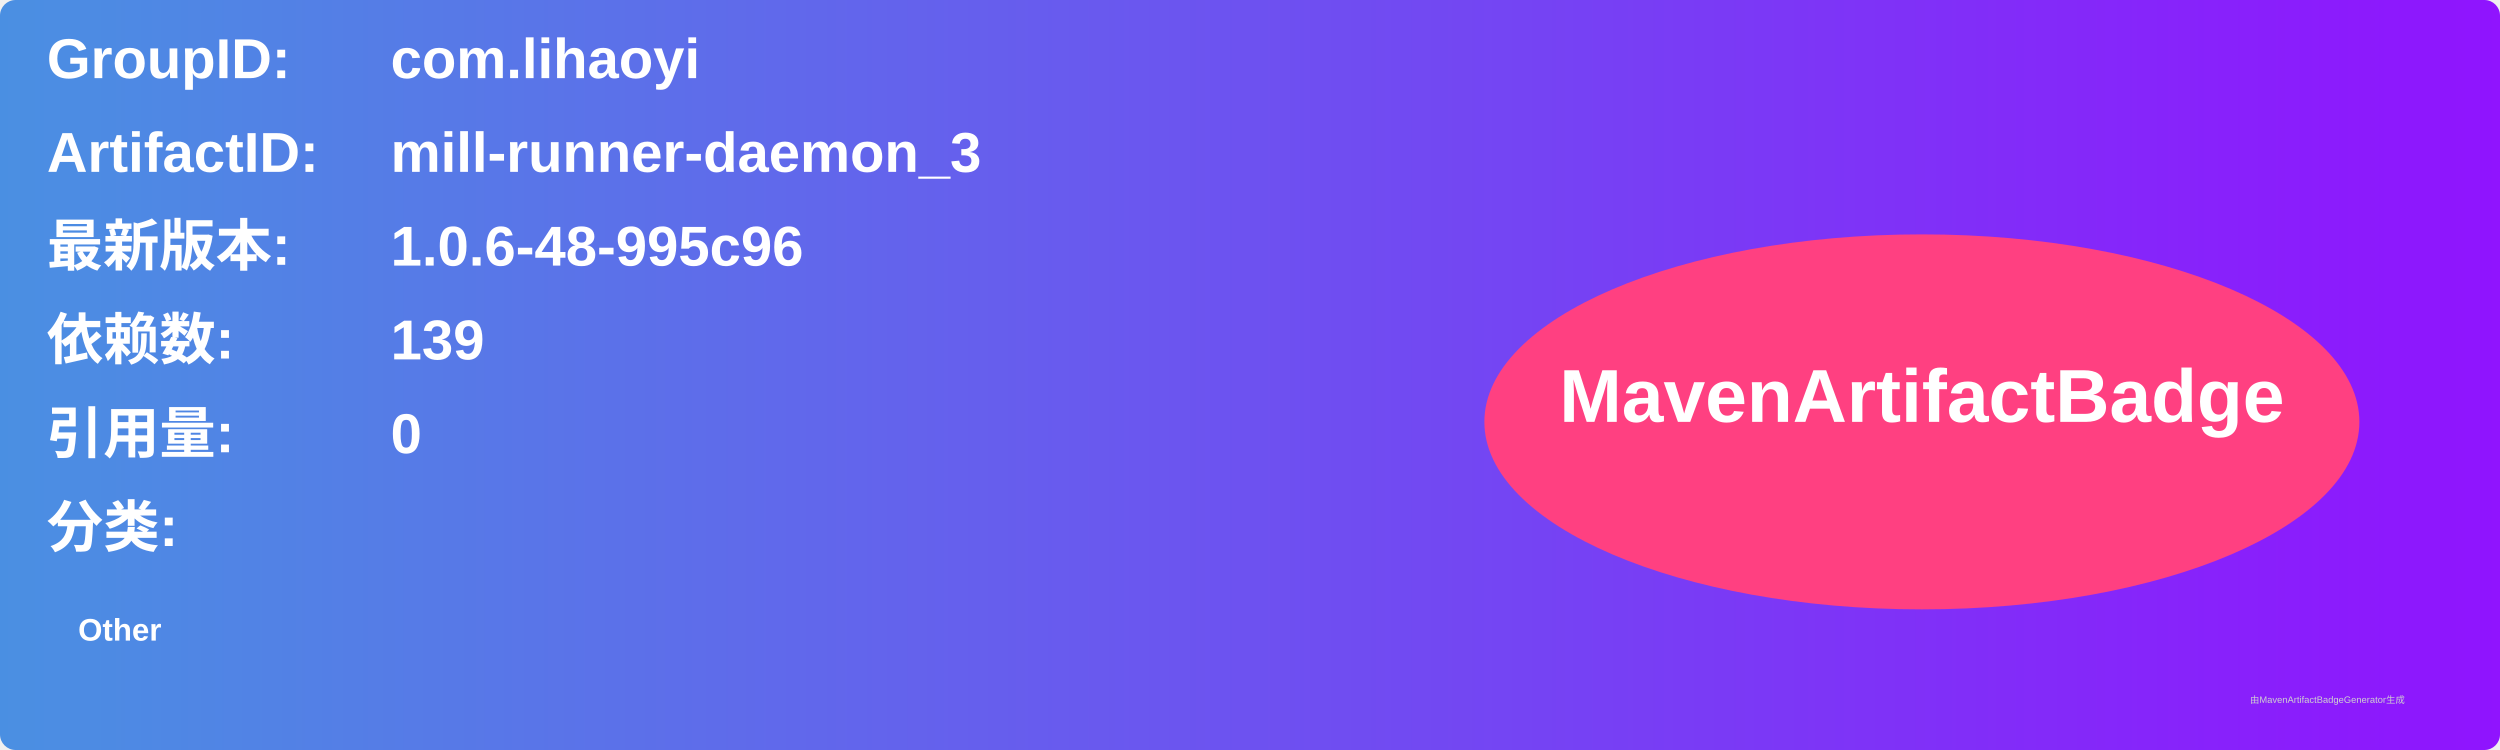
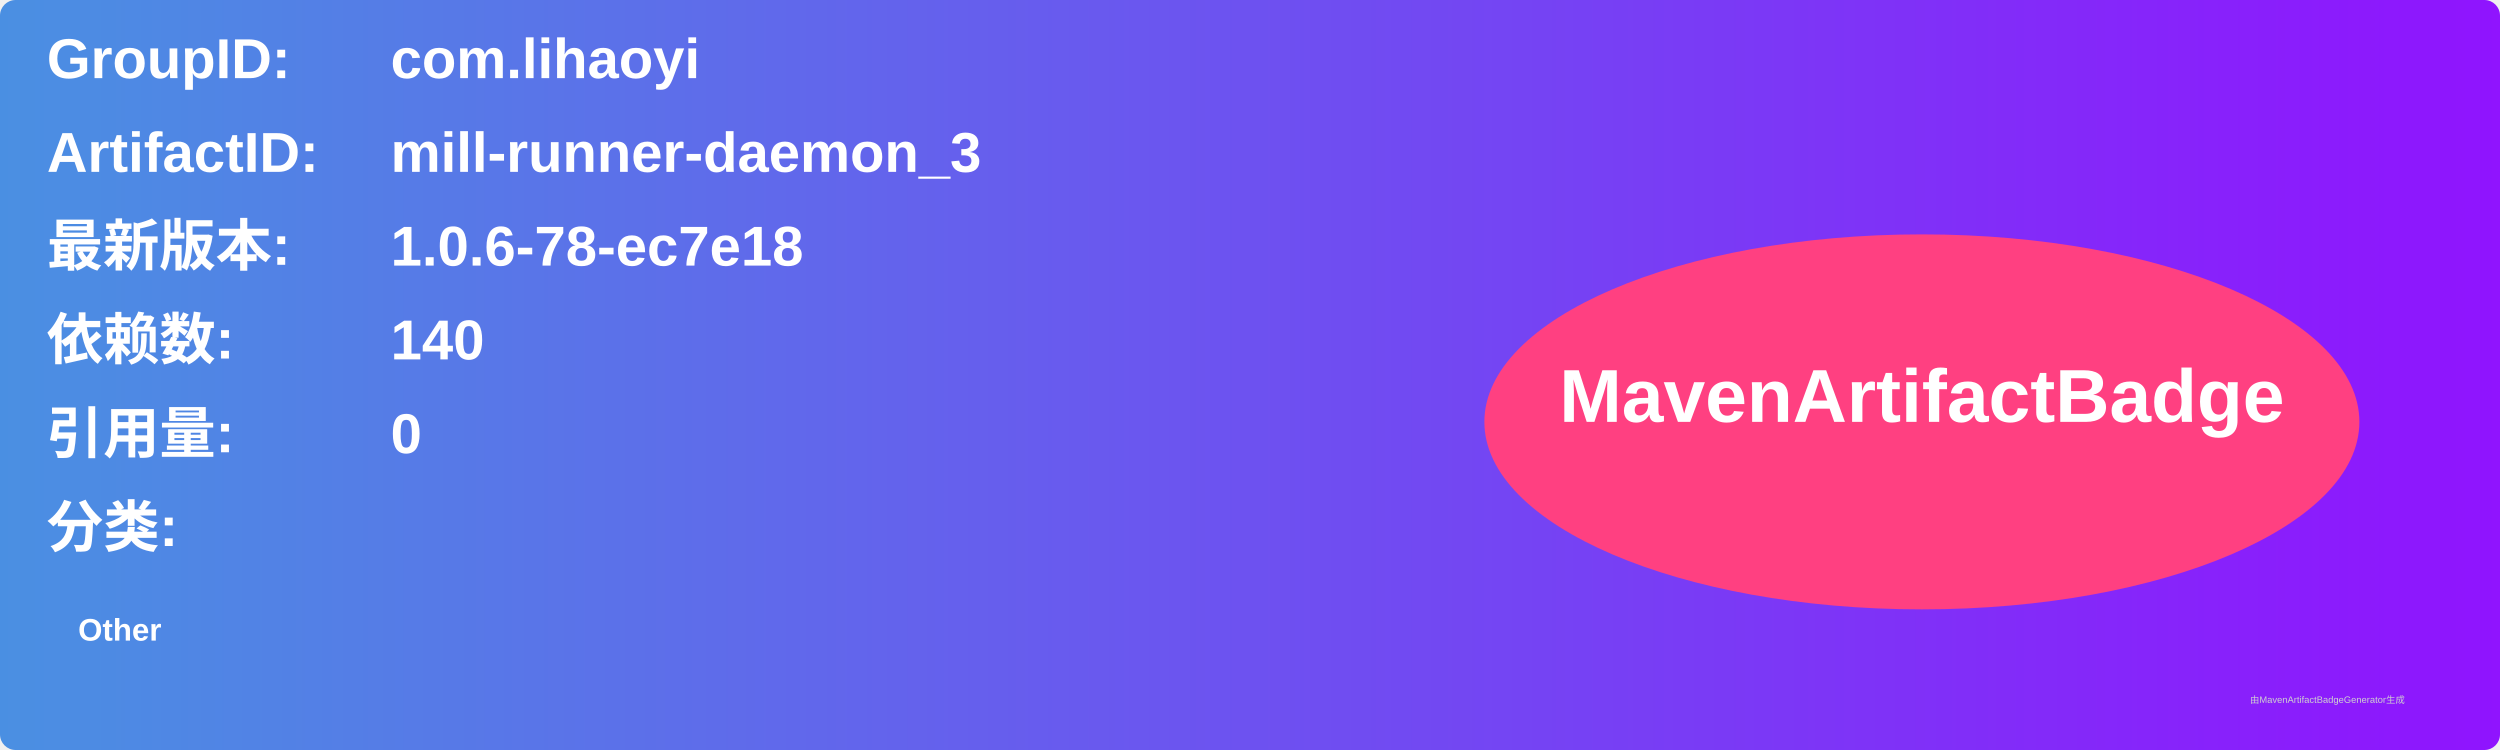
<svg xmlns="http://www.w3.org/2000/svg" width="800" height="240" viewBox="0 0 800 240">
  <linearGradient id="grad" x1="0%" y1="0%" x2="100%" y2="0%">
    <stop offset="0%" stop-color="#4a90e2" />
    <stop offset="100%" stop-color="#9013fe" />
  </linearGradient>
  <rect width="100%" height="100%" rx="5" ry="5" fill="url(#grad)" />
  <g transform="translate(15, 15)">
    <text x="0" y="10" font-family="Arial" font-size="18" fill="white" font-weight="bold" width="260">GroupID:</text>
    <text x="110" y="10" font-family="Arial" font-size="18" fill="white" font-weight="bold" width="460">com.lihaoyi</text>
    <text x="0" y="40" font-family="Arial" font-size="18" fill="white" font-weight="bold" width="260">ArtifactID:</text>
    <text x="110" y="40" font-family="Arial" font-size="18" fill="white" font-weight="bold" width="460">mill-runner-daemon_3</text>
    <text x="0" y="70" font-family="Arial" font-size="18" fill="white" font-weight="bold">最新版本:</text>
    <text x="110" y="70" font-family="Arial" font-size="18" fill="white" font-weight="bold">
-       <tspan font-weight="bold">1.0.6-48-995c96</tspan>
+       <tspan font-weight="bold">1.0.6-78-ec7e18</tspan>
    </text>
    <text x="0" y="100" font-family="Arial" font-size="18" fill="white" font-weight="bold">依赖数: </text>
    <text x="110" y="100" font-family="Arial" font-size="18" fill="white">
-       <tspan font-weight="bold">139</tspan>
+       <tspan font-weight="bold">140</tspan>
    </text>
    <text x="0" y="130" font-family="Arial" font-size="18" fill="white" font-weight="bold">引用量: </text>
    <text x="110" y="130" font-family="Arial" font-size="18" fill="white">
      <tspan font-weight="bold">0</tspan>
    </text>
    <text x="0" y="160" font-family="Arial" font-size="18" fill="white" font-weight="bold">分类:</text>
    <text x="10" y="190" font-family="Arial" font-size="10" fill="white">
      <tspan font-weight="bold">Other</tspan>
    </text>
    <ellipse cx="600" cy="120" rx="140" ry="60" fill="#ff4081" />
    <text x="600" y="120" text-anchor="middle" font-family="Arial" font-size="24" fill="white" font-weight="bold">MavenArtifactBadge</text>
  </g>
  <text x="720" y="225" font-family="Arial" font-size="3" fill="#d0d0d0">由MavenArtifactBadgeGenerator生成</text>
</svg>
